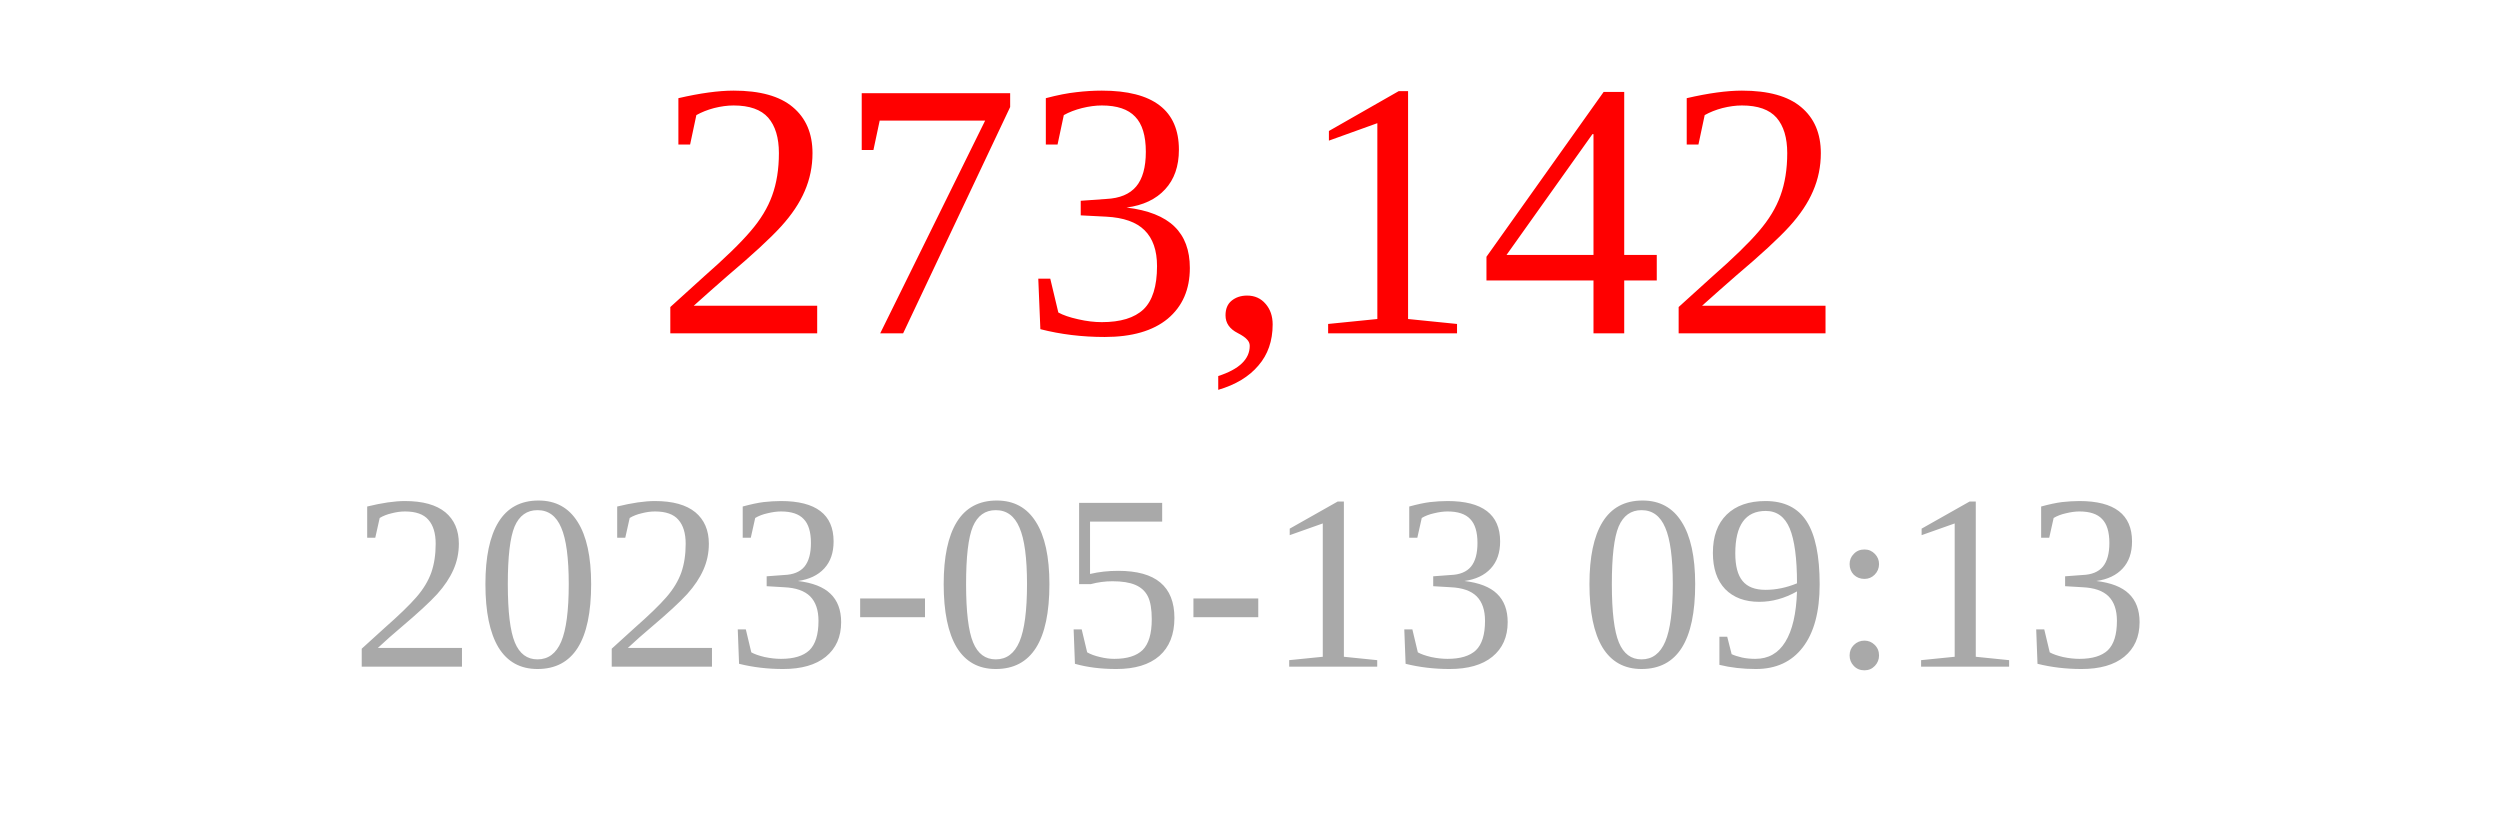
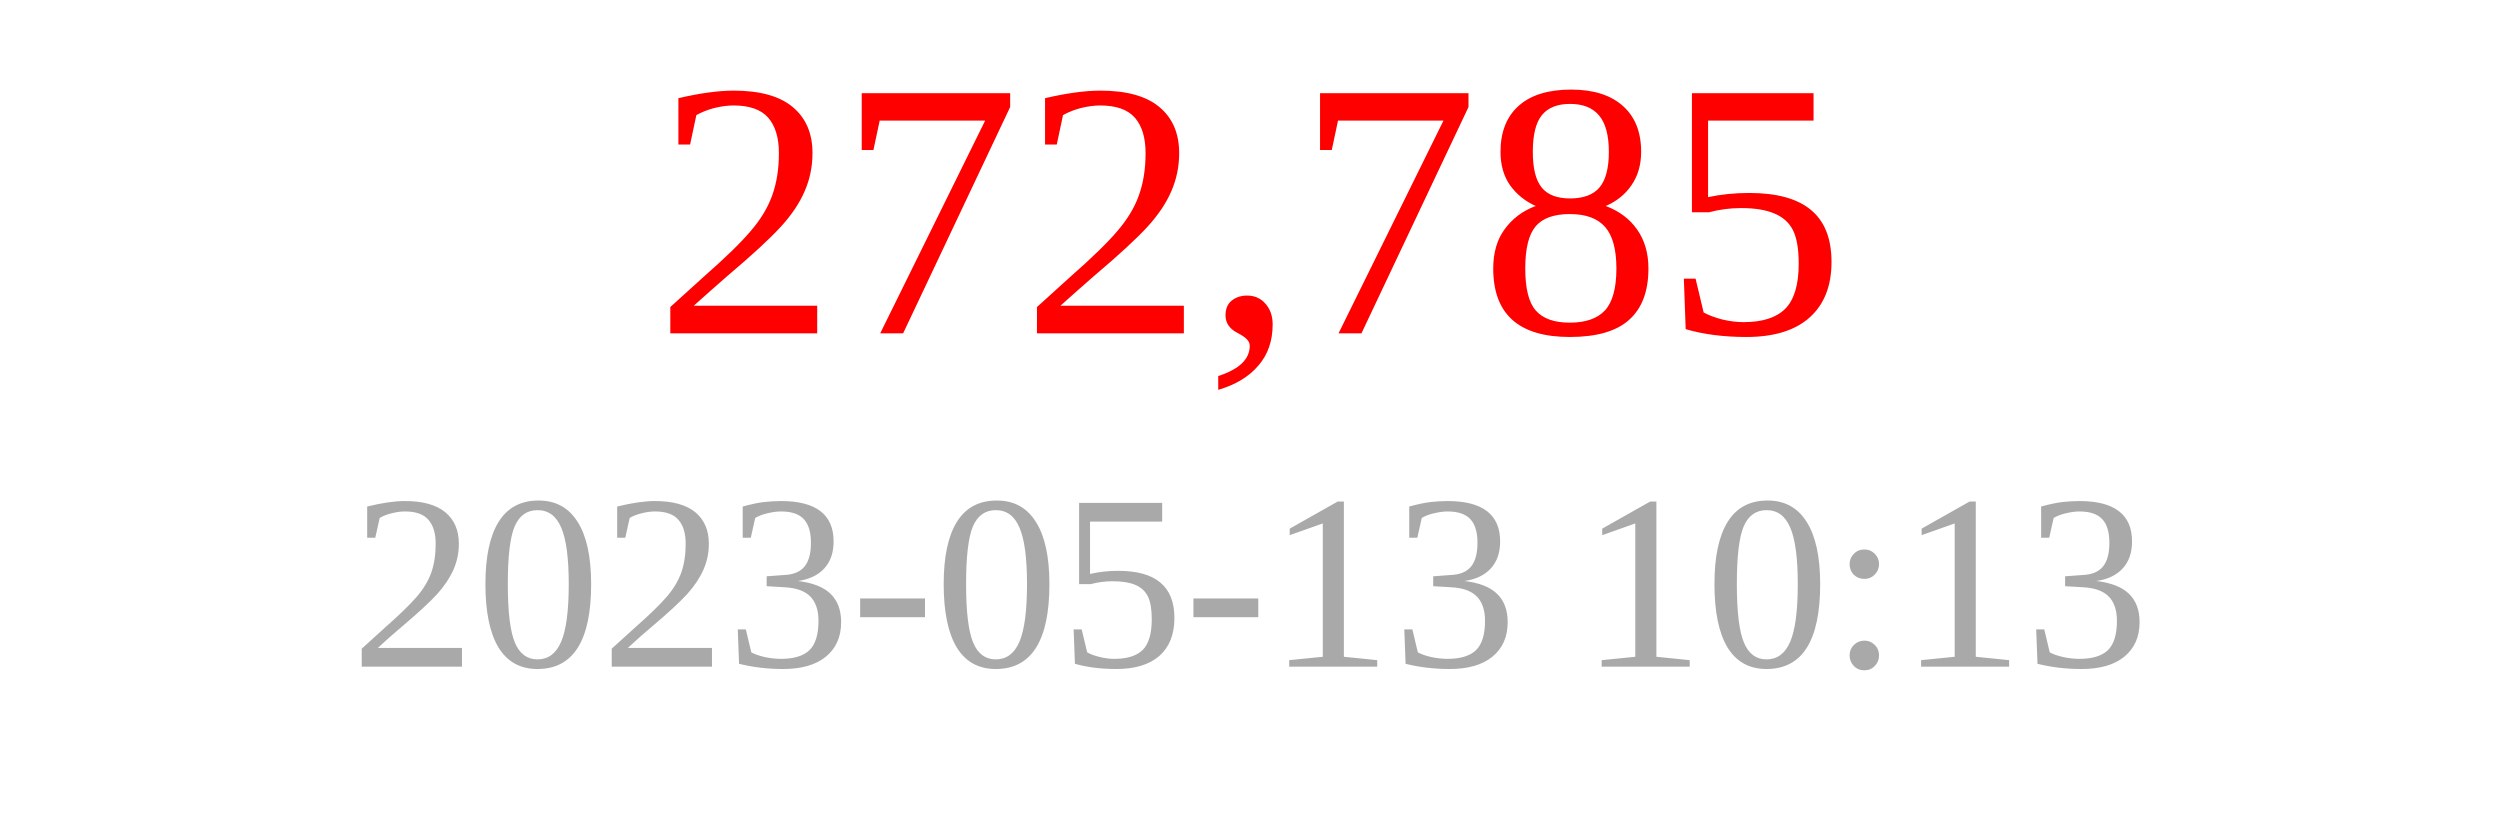
<svg xmlns="http://www.w3.org/2000/svg" width="150" height="50">
-   <text x="75" y="20" font-size="22" fill="red" text-anchor="middle">273,142</text>
-   <text x="75" y="40" font-size="15" fill="darkgray" text-anchor="middle">2023-05-13 09:13</text>
+   <text x="75" y="20" font-size="22" fill="red" text-anchor="middle">272,785</text>
+   <text x="75" y="40" font-size="15" fill="darkgray" text-anchor="middle">2023-05-13 10:13</text>
</svg>
